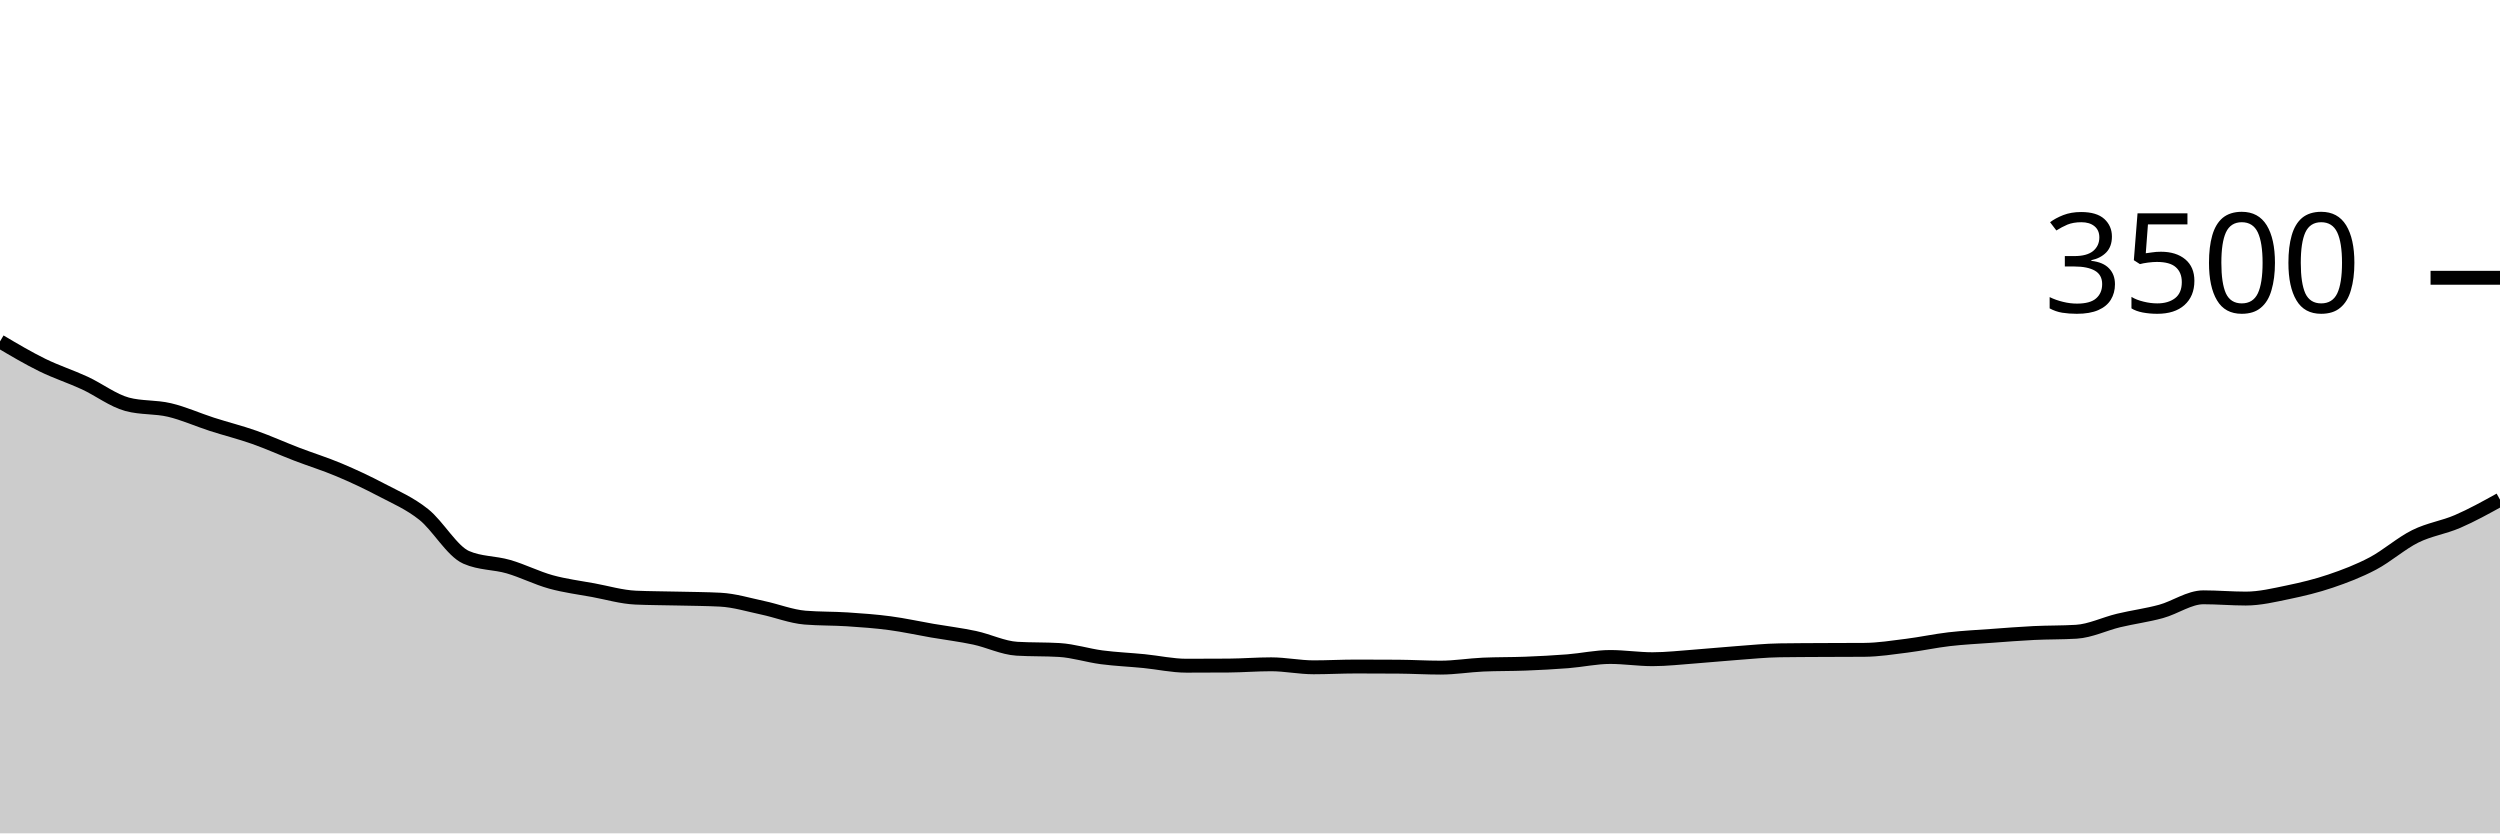
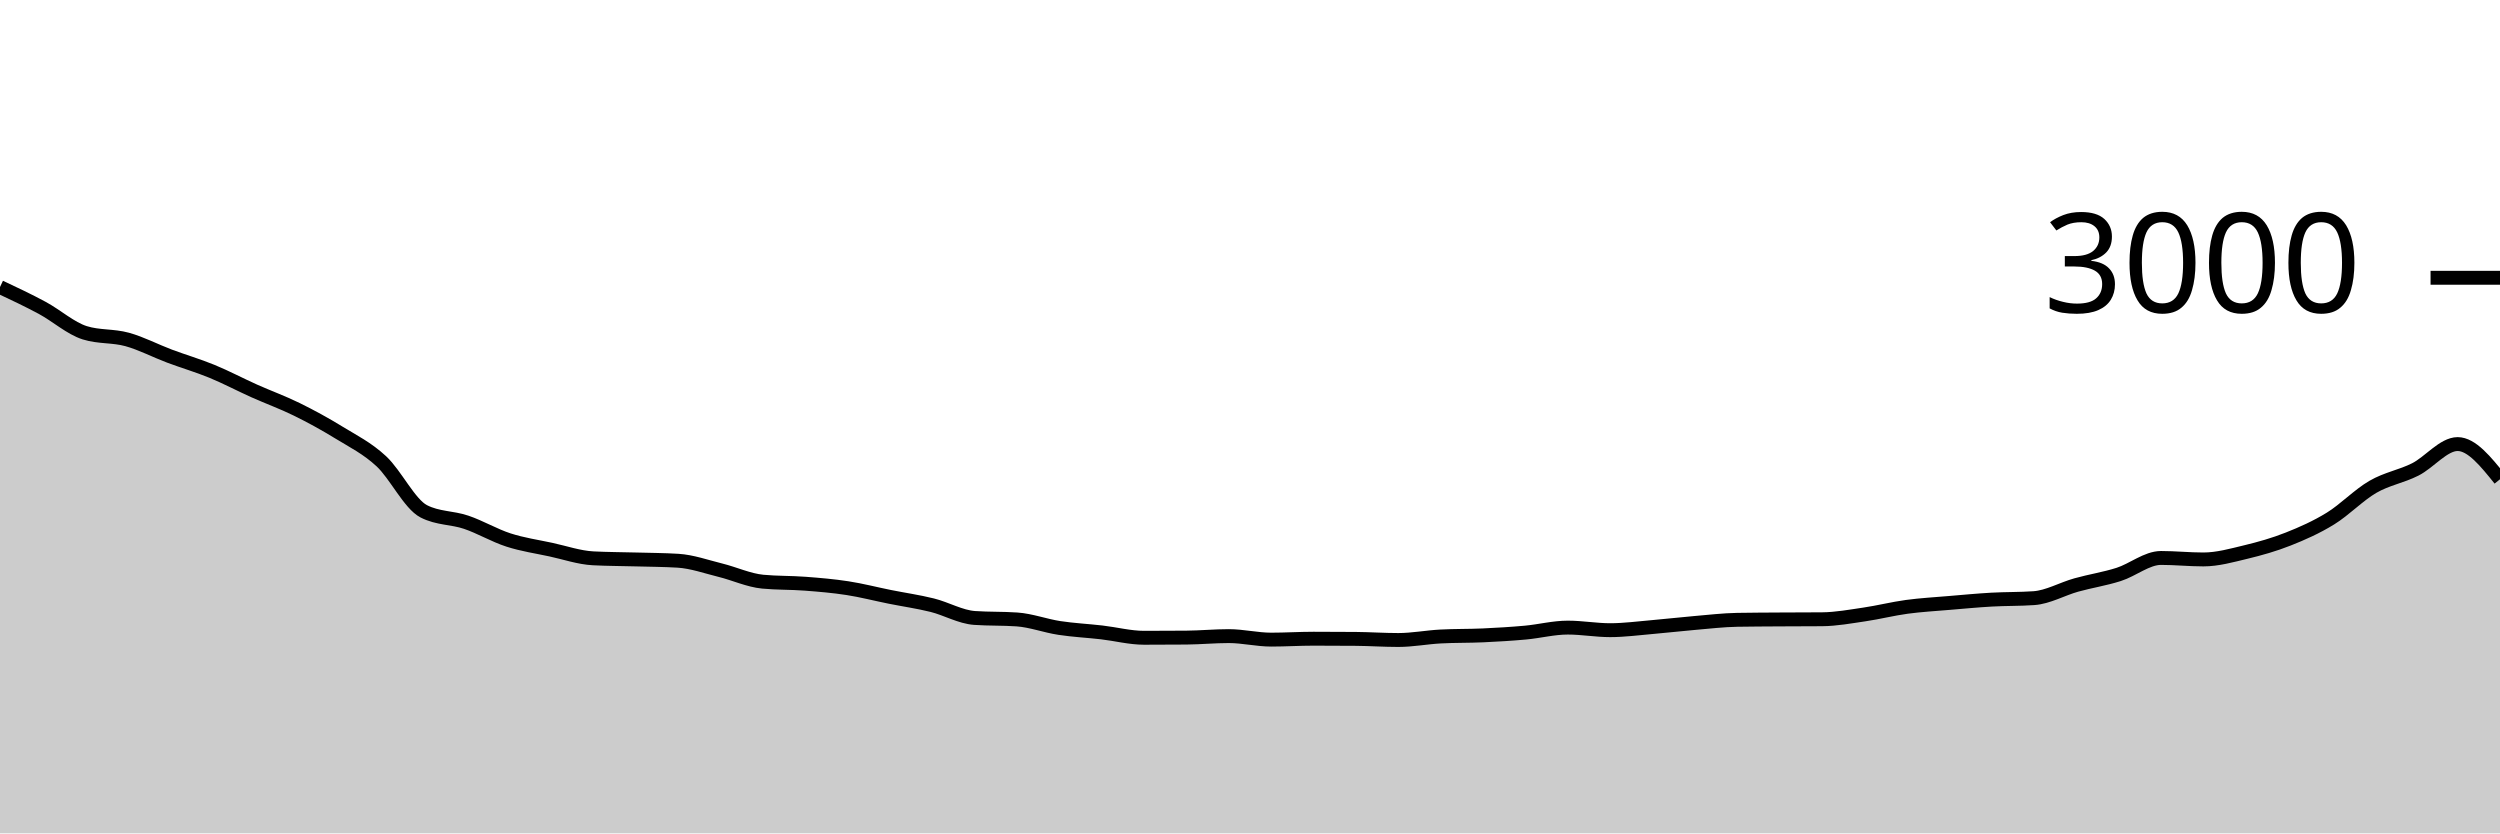
<svg xmlns="http://www.w3.org/2000/svg" viewBox="0 0 180 60">
  <g transform="translate(0,20)">
-     <path class="area" fill="rgba(0, 0, 0, 0.2)" d="M0,4.583C1.017,5.185,2.034,5.787,3.051,6.286C4.068,6.785,5.085,7.107,6.102,7.577C7.119,8.048,8.136,8.834,9.153,9.109C10.169,9.383,11.186,9.28,12.203,9.52C13.22,9.76,14.237,10.221,15.254,10.549C16.271,10.876,17.288,11.128,18.305,11.486C19.322,11.844,20.339,12.307,21.356,12.697C22.373,13.088,23.39,13.4,24.407,13.829C25.424,14.257,26.441,14.733,27.458,15.269C28.475,15.804,29.492,16.23,30.508,17.04C31.525,17.85,32.542,19.676,33.559,20.126C34.576,20.575,35.593,20.505,36.61,20.8C37.627,21.095,38.644,21.615,39.661,21.897C40.678,22.179,41.695,22.303,42.712,22.491C43.729,22.68,44.746,22.983,45.763,23.029C46.78,23.074,47.797,23.072,48.814,23.097C49.831,23.122,50.847,23.124,51.864,23.177C52.881,23.23,53.898,23.545,54.915,23.76C55.932,23.975,56.949,24.385,57.966,24.469C58.983,24.552,60,24.528,61.017,24.594C62.034,24.661,63.051,24.733,64.068,24.869C65.085,25.004,66.102,25.23,67.119,25.406C68.136,25.581,69.153,25.703,70.169,25.92C71.186,26.137,72.203,26.648,73.22,26.709C74.237,26.77,75.254,26.739,76.271,26.8C77.288,26.861,78.305,27.192,79.322,27.326C80.339,27.459,81.356,27.499,82.373,27.6C83.39,27.701,84.407,27.931,85.424,27.931C86.441,27.931,87.458,27.928,88.475,27.92C89.492,27.912,90.508,27.829,91.525,27.829C92.542,27.829,93.559,28.046,94.576,28.046C95.593,28.046,96.61,27.989,97.627,27.989C98.644,27.989,99.661,27.992,100.678,28C101.695,28.008,102.712,28.069,103.729,28.069C104.746,28.069,105.763,27.897,106.78,27.851C107.797,27.806,108.814,27.823,109.831,27.783C110.847,27.743,111.864,27.691,112.881,27.611C113.898,27.531,114.915,27.303,115.932,27.303C116.949,27.303,117.966,27.463,118.983,27.463C120,27.463,121.017,27.343,122.034,27.269C123.051,27.194,124.068,27.091,125.085,27.017C126.102,26.943,127.119,26.838,128.136,26.823C129.153,26.808,130.169,26.806,131.186,26.8C132.203,26.794,133.22,26.796,134.237,26.789C135.254,26.781,136.271,26.619,137.288,26.491C138.305,26.364,139.322,26.141,140.339,26.023C141.356,25.905,142.373,25.857,143.39,25.783C144.407,25.709,145.424,25.627,146.441,25.577C147.458,25.528,148.475,25.547,149.492,25.486C150.508,25.425,151.525,24.918,152.542,24.674C153.559,24.43,154.576,24.301,155.593,24.023C156.61,23.745,157.627,23.006,158.644,23.006C159.661,23.006,160.678,23.097,161.695,23.097C162.712,23.097,163.729,22.85,164.746,22.64C165.763,22.43,166.78,22.185,167.797,21.84C168.814,21.495,169.831,21.109,170.847,20.571C171.864,20.034,172.881,19.122,173.898,18.617C174.915,18.112,175.932,17.983,176.949,17.543C177.966,17.103,178.983,16.54,180,15.977L180,40C178.983,40,177.966,40,176.949,40C175.932,40,174.915,40,173.898,40C172.881,40,171.864,40,170.847,40C169.831,40,168.814,40,167.797,40C166.78,40,165.763,40,164.746,40C163.729,40,162.712,40,161.695,40C160.678,40,159.661,40,158.644,40C157.627,40,156.61,40,155.593,40C154.576,40,153.559,40,152.542,40C151.525,40,150.508,40,149.492,40C148.475,40,147.458,40,146.441,40C145.424,40,144.407,40,143.39,40C142.373,40,141.356,40,140.339,40C139.322,40,138.305,40,137.288,40C136.271,40,135.254,40,134.237,40C133.22,40,132.203,40,131.186,40C130.169,40,129.153,40,128.136,40C127.119,40,126.102,40,125.085,40C124.068,40,123.051,40,122.034,40C121.017,40,120,40,118.983,40C117.966,40,116.949,40,115.932,40C114.915,40,113.898,40,112.881,40C111.864,40,110.847,40,109.831,40C108.814,40,107.797,40,106.78,40C105.763,40,104.746,40,103.729,40C102.712,40,101.695,40,100.678,40C99.661,40,98.644,40,97.627,40C96.61,40,95.593,40,94.576,40C93.559,40,92.542,40,91.525,40C90.508,40,89.492,40,88.475,40C87.458,40,86.441,40,85.424,40C84.407,40,83.39,40,82.373,40C81.356,40,80.339,40,79.322,40C78.305,40,77.288,40,76.271,40C75.254,40,74.237,40,73.22,40C72.203,40,71.186,40,70.169,40C69.153,40,68.136,40,67.119,40C66.102,40,65.085,40,64.068,40C63.051,40,62.034,40,61.017,40C60,40,58.983,40,57.966,40C56.949,40,55.932,40,54.915,40C53.898,40,52.881,40,51.864,40C50.847,40,49.831,40,48.814,40C47.797,40,46.78,40,45.763,40C44.746,40,43.729,40,42.712,40C41.695,40,40.678,40,39.661,40C38.644,40,37.627,40,36.61,40C35.593,40,34.576,40,33.559,40C32.542,40,31.525,40,30.508,40C29.492,40,28.475,40,27.458,40C26.441,40,25.424,40,24.407,40C23.39,40,22.373,40,21.356,40C20.339,40,19.322,40,18.305,40C17.288,40,16.271,40,15.254,40C14.237,40,13.22,40,12.203,40C11.186,40,10.169,40,9.153,40C8.136,40,7.119,40,6.102,40C5.085,40,4.068,40,3.051,40C2.034,40,1.017,40,0,40Z" />
-     <path class="line" stroke="black" fill="none" d="M0,4.583C1.017,5.185,2.034,5.787,3.051,6.286C4.068,6.785,5.085,7.107,6.102,7.577C7.119,8.048,8.136,8.834,9.153,9.109C10.169,9.383,11.186,9.28,12.203,9.52C13.22,9.76,14.237,10.221,15.254,10.549C16.271,10.876,17.288,11.128,18.305,11.486C19.322,11.844,20.339,12.307,21.356,12.697C22.373,13.088,23.39,13.4,24.407,13.829C25.424,14.257,26.441,14.733,27.458,15.269C28.475,15.804,29.492,16.23,30.508,17.04C31.525,17.85,32.542,19.676,33.559,20.126C34.576,20.575,35.593,20.505,36.61,20.8C37.627,21.095,38.644,21.615,39.661,21.897C40.678,22.179,41.695,22.303,42.712,22.491C43.729,22.68,44.746,22.983,45.763,23.029C46.78,23.074,47.797,23.072,48.814,23.097C49.831,23.122,50.847,23.124,51.864,23.177C52.881,23.23,53.898,23.545,54.915,23.76C55.932,23.975,56.949,24.385,57.966,24.469C58.983,24.552,60,24.528,61.017,24.594C62.034,24.661,63.051,24.733,64.068,24.869C65.085,25.004,66.102,25.23,67.119,25.406C68.136,25.581,69.153,25.703,70.169,25.92C71.186,26.137,72.203,26.648,73.22,26.709C74.237,26.77,75.254,26.739,76.271,26.8C77.288,26.861,78.305,27.192,79.322,27.326C80.339,27.459,81.356,27.499,82.373,27.6C83.39,27.701,84.407,27.931,85.424,27.931C86.441,27.931,87.458,27.928,88.475,27.92C89.492,27.912,90.508,27.829,91.525,27.829C92.542,27.829,93.559,28.046,94.576,28.046C95.593,28.046,96.61,27.989,97.627,27.989C98.644,27.989,99.661,27.992,100.678,28C101.695,28.008,102.712,28.069,103.729,28.069C104.746,28.069,105.763,27.897,106.78,27.851C107.797,27.806,108.814,27.823,109.831,27.783C110.847,27.743,111.864,27.691,112.881,27.611C113.898,27.531,114.915,27.303,115.932,27.303C116.949,27.303,117.966,27.463,118.983,27.463C120,27.463,121.017,27.343,122.034,27.269C123.051,27.194,124.068,27.091,125.085,27.017C126.102,26.943,127.119,26.838,128.136,26.823C129.153,26.808,130.169,26.806,131.186,26.8C132.203,26.794,133.22,26.796,134.237,26.789C135.254,26.781,136.271,26.619,137.288,26.491C138.305,26.364,139.322,26.141,140.339,26.023C141.356,25.905,142.373,25.857,143.39,25.783C144.407,25.709,145.424,25.627,146.441,25.577C147.458,25.528,148.475,25.547,149.492,25.486C150.508,25.425,151.525,24.918,152.542,24.674C153.559,24.43,154.576,24.301,155.593,24.023C156.61,23.745,157.627,23.006,158.644,23.006C159.661,23.006,160.678,23.097,161.695,23.097C162.712,23.097,163.729,22.85,164.746,22.64C165.763,22.43,166.78,22.185,167.797,21.84C168.814,21.495,169.831,21.109,170.847,20.571C171.864,20.034,172.881,19.122,173.898,18.617C174.915,18.112,175.932,17.983,176.949,17.543C177.966,17.103,178.983,16.54,180,15.977" />
+     <path class="area" fill="rgba(0, 0, 0, 0.2)" d="M0,0.667C1.017,1.146,2.034,1.624,3.051,2.173C4.068,2.722,5.085,3.64,6.102,3.96C7.119,4.28,8.136,4.16,9.153,4.44C10.169,4.72,11.186,5.258,12.203,5.64C13.22,6.022,14.237,6.316,15.254,6.733C16.271,7.151,17.288,7.691,18.305,8.147C19.322,8.602,20.339,8.967,21.356,9.467C22.373,9.967,23.39,10.522,24.407,11.147C25.424,11.771,26.441,12.269,27.458,13.213C28.475,14.158,29.492,16.289,30.508,16.813C31.525,17.338,32.542,17.256,33.559,17.6C34.576,17.944,35.593,18.551,36.61,18.88C37.627,19.209,38.644,19.353,39.661,19.573C40.678,19.793,41.695,20.147,42.712,20.2C43.729,20.253,44.746,20.251,45.763,20.28C46.78,20.309,47.797,20.311,48.814,20.373C49.831,20.436,50.847,20.802,51.864,21.053C52.881,21.304,53.898,21.782,54.915,21.88C55.932,21.978,56.949,21.949,57.966,22.027C58.983,22.104,60,22.189,61.017,22.347C62.034,22.504,63.051,22.769,64.068,22.973C65.085,23.178,66.102,23.32,67.119,23.573C68.136,23.827,69.153,24.422,70.169,24.493C71.186,24.564,72.203,24.529,73.22,24.6C74.237,24.671,75.254,25.058,76.271,25.213C77.288,25.369,78.305,25.416,79.322,25.533C80.339,25.651,81.356,25.92,82.373,25.92C83.39,25.92,84.407,25.916,85.424,25.907C86.441,25.898,87.458,25.8,88.475,25.8C89.492,25.8,90.508,26.053,91.525,26.053C92.542,26.053,93.559,25.987,94.576,25.987C95.593,25.987,96.61,25.991,97.627,26C98.644,26.009,99.661,26.08,100.678,26.08C101.695,26.08,102.712,25.88,103.729,25.827C104.746,25.773,105.763,25.793,106.78,25.747C107.797,25.7,108.814,25.64,109.831,25.547C110.847,25.453,111.864,25.187,112.881,25.187C113.898,25.187,114.915,25.373,115.932,25.373C116.949,25.373,117.966,25.233,118.983,25.147C120,25.06,121.017,24.94,122.034,24.853C123.051,24.767,124.068,24.644,125.085,24.627C126.102,24.609,127.119,24.607,128.136,24.6C129.153,24.593,130.169,24.596,131.186,24.587C132.203,24.578,133.22,24.389,134.237,24.24C135.254,24.091,136.271,23.831,137.288,23.693C138.305,23.556,139.322,23.5,140.339,23.413C141.356,23.327,142.373,23.231,143.39,23.173C144.407,23.116,145.424,23.138,146.441,23.067C147.458,22.996,148.475,22.404,149.492,22.12C150.508,21.836,151.525,21.684,152.542,21.36C153.559,21.036,154.576,20.173,155.593,20.173C156.61,20.173,157.627,20.28,158.644,20.28C159.661,20.28,160.678,19.991,161.695,19.747C162.712,19.502,163.729,19.216,164.746,18.813C165.763,18.411,166.78,17.96,167.797,17.333C168.814,16.707,169.831,15.642,170.847,15.053C171.864,14.464,172.881,14.313,173.898,13.8C174.915,13.287,175.932,11.973,176.949,11.973C177.966,11.973,178.983,13.24,180,14.507L180,40C178.983,40,177.966,40,176.949,40C175.932,40,174.915,40,173.898,40C172.881,40,171.864,40,170.847,40C169.831,40,168.814,40,167.797,40C166.78,40,165.763,40,164.746,40C163.729,40,162.712,40,161.695,40C160.678,40,159.661,40,158.644,40C157.627,40,156.61,40,155.593,40C154.576,40,153.559,40,152.542,40C151.525,40,150.508,40,149.492,40C148.475,40,147.458,40,146.441,40C145.424,40,144.407,40,143.39,40C142.373,40,141.356,40,140.339,40C139.322,40,138.305,40,137.288,40C136.271,40,135.254,40,134.237,40C133.22,40,132.203,40,131.186,40C130.169,40,129.153,40,128.136,40C127.119,40,126.102,40,125.085,40C124.068,40,123.051,40,122.034,40C121.017,40,120,40,118.983,40C117.966,40,116.949,40,115.932,40C114.915,40,113.898,40,112.881,40C111.864,40,110.847,40,109.831,40C108.814,40,107.797,40,106.78,40C105.763,40,104.746,40,103.729,40C102.712,40,101.695,40,100.678,40C99.661,40,98.644,40,97.627,40C96.61,40,95.593,40,94.576,40C93.559,40,92.542,40,91.525,40C90.508,40,89.492,40,88.475,40C87.458,40,86.441,40,85.424,40C84.407,40,83.39,40,82.373,40C81.356,40,80.339,40,79.322,40C78.305,40,77.288,40,76.271,40C75.254,40,74.237,40,73.22,40C72.203,40,71.186,40,70.169,40C69.153,40,68.136,40,67.119,40C66.102,40,65.085,40,64.068,40C63.051,40,62.034,40,61.017,40C60,40,58.983,40,57.966,40C56.949,40,55.932,40,54.915,40C53.898,40,52.881,40,51.864,40C50.847,40,49.831,40,48.814,40C47.797,40,46.78,40,45.763,40C44.746,40,43.729,40,42.712,40C41.695,40,40.678,40,39.661,40C38.644,40,37.627,40,36.61,40C35.593,40,34.576,40,33.559,40C32.542,40,31.525,40,30.508,40C29.492,40,28.475,40,27.458,40C26.441,40,25.424,40,24.407,40C23.39,40,22.373,40,21.356,40C20.339,40,19.322,40,18.305,40C17.288,40,16.271,40,15.254,40C14.237,40,13.22,40,12.203,40C11.186,40,10.169,40,9.153,40C8.136,40,7.119,40,6.102,40C5.085,40,4.068,40,3.051,40C2.034,40,1.017,40,0,40Z" />
+     <path class="line" stroke="black" fill="none" d="M0,0.667C1.017,1.146,2.034,1.624,3.051,2.173C4.068,2.722,5.085,3.64,6.102,3.96C7.119,4.28,8.136,4.16,9.153,4.44C10.169,4.72,11.186,5.258,12.203,5.64C13.22,6.022,14.237,6.316,15.254,6.733C16.271,7.151,17.288,7.691,18.305,8.147C19.322,8.602,20.339,8.967,21.356,9.467C22.373,9.967,23.39,10.522,24.407,11.147C25.424,11.771,26.441,12.269,27.458,13.213C28.475,14.158,29.492,16.289,30.508,16.813C31.525,17.338,32.542,17.256,33.559,17.6C34.576,17.944,35.593,18.551,36.61,18.88C37.627,19.209,38.644,19.353,39.661,19.573C40.678,19.793,41.695,20.147,42.712,20.2C43.729,20.253,44.746,20.251,45.763,20.28C46.78,20.309,47.797,20.311,48.814,20.373C49.831,20.436,50.847,20.802,51.864,21.053C52.881,21.304,53.898,21.782,54.915,21.88C55.932,21.978,56.949,21.949,57.966,22.027C58.983,22.104,60,22.189,61.017,22.347C62.034,22.504,63.051,22.769,64.068,22.973C65.085,23.178,66.102,23.32,67.119,23.573C68.136,23.827,69.153,24.422,70.169,24.493C71.186,24.564,72.203,24.529,73.22,24.6C74.237,24.671,75.254,25.058,76.271,25.213C77.288,25.369,78.305,25.416,79.322,25.533C80.339,25.651,81.356,25.92,82.373,25.92C83.39,25.92,84.407,25.916,85.424,25.907C86.441,25.898,87.458,25.8,88.475,25.8C89.492,25.8,90.508,26.053,91.525,26.053C92.542,26.053,93.559,25.987,94.576,25.987C95.593,25.987,96.61,25.991,97.627,26C98.644,26.009,99.661,26.08,100.678,26.08C101.695,26.08,102.712,25.88,103.729,25.827C104.746,25.773,105.763,25.793,106.78,25.747C107.797,25.7,108.814,25.64,109.831,25.547C110.847,25.453,111.864,25.187,112.881,25.187C113.898,25.187,114.915,25.373,115.932,25.373C116.949,25.373,117.966,25.233,118.983,25.147C120,25.06,121.017,24.94,122.034,24.853C123.051,24.767,124.068,24.644,125.085,24.627C126.102,24.609,127.119,24.607,128.136,24.6C129.153,24.593,130.169,24.596,131.186,24.587C132.203,24.578,133.22,24.389,134.237,24.24C135.254,24.091,136.271,23.831,137.288,23.693C138.305,23.556,139.322,23.5,140.339,23.413C141.356,23.327,142.373,23.231,143.39,23.173C144.407,23.116,145.424,23.138,146.441,23.067C147.458,22.996,148.475,22.404,149.492,22.12C150.508,21.836,151.525,21.684,152.542,21.36C153.559,21.036,154.576,20.173,155.593,20.173C156.61,20.173,157.627,20.28,158.644,20.28C159.661,20.28,160.678,19.991,161.695,19.747C162.712,19.502,163.729,19.216,164.746,18.813C165.763,18.411,166.78,17.96,167.797,17.333C168.814,16.707,169.831,15.642,170.847,15.053C171.864,14.464,172.881,14.313,173.898,13.8C174.915,13.287,175.932,11.973,176.949,11.973C177.966,11.973,178.983,13.24,180,14.507" />
    <path class="axis-ceiling" stroke-width="1" stroke="black" fill="none" d="M175,0L180,0" />
-     <text class="axis-ceiling-label" font-family="sans-serif" text-anchor="end" font-size="10px" x="170" y="2.5">3500</text>
+     <text class="axis-ceiling-label" font-family="sans-serif" text-anchor="end" font-size="10px" x="170" y="2.5">3000</text>
  </g>
</svg>
